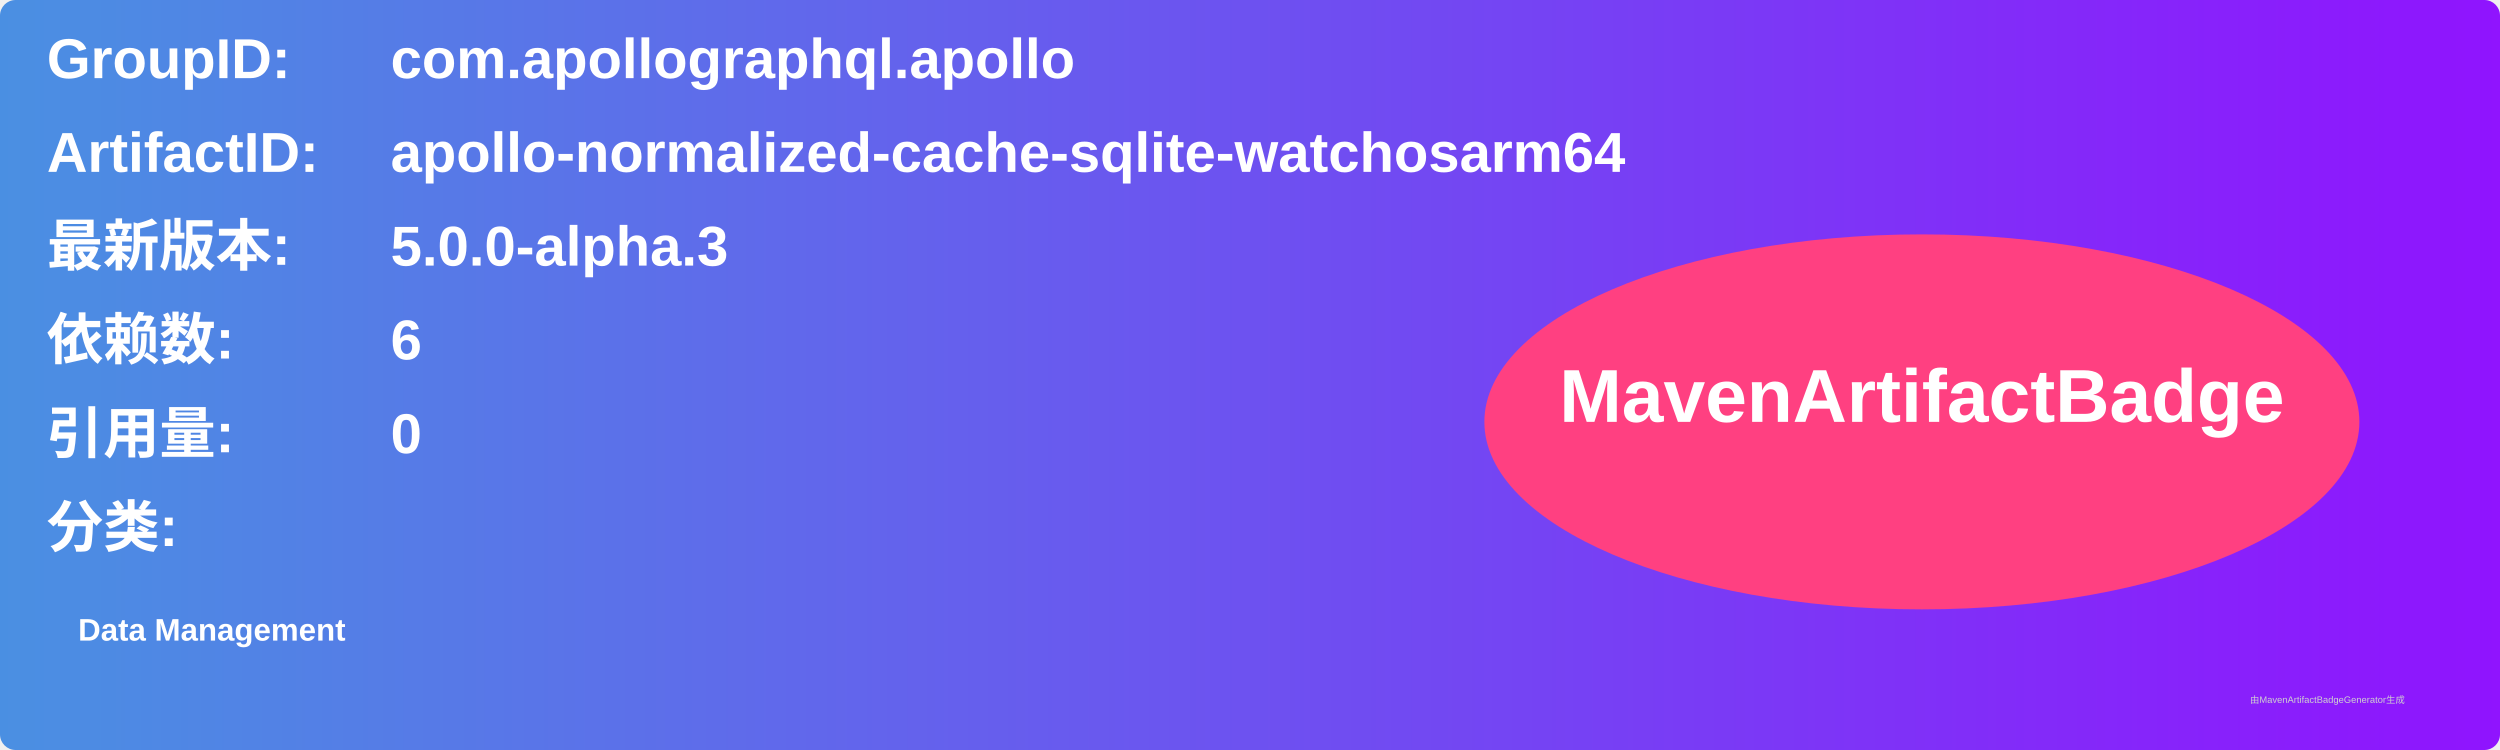
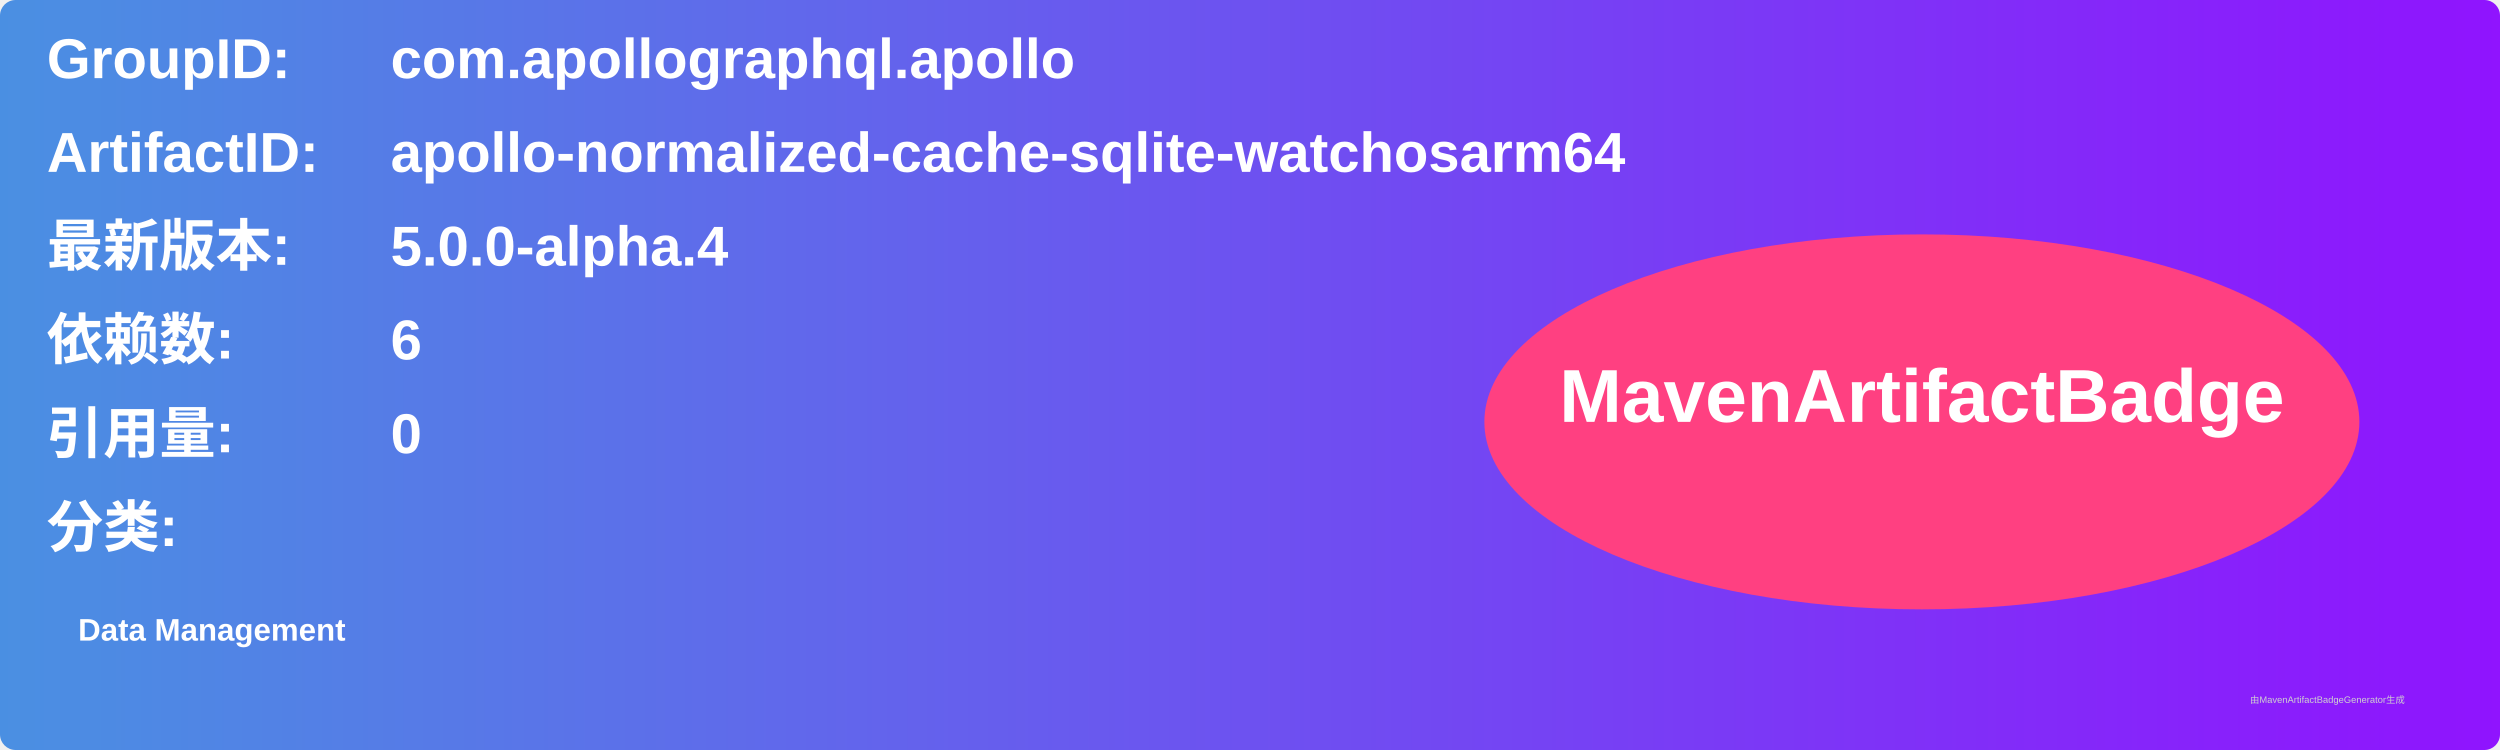
<svg xmlns="http://www.w3.org/2000/svg" width="800" height="240" viewBox="0 0 800 240">
  <linearGradient id="grad" x1="0%" y1="0%" x2="100%" y2="0%">
    <stop offset="0%" stop-color="#4a90e2" />
    <stop offset="100%" stop-color="#9013fe" />
  </linearGradient>
  <rect width="100%" height="100%" rx="5" ry="5" fill="url(#grad)" />
  <g transform="translate(15, 15)">
    <text x="0" y="10" font-family="Arial" font-size="18" fill="white" font-weight="bold" width="260">GroupID:</text>
    <text x="110" y="10" font-family="Arial" font-size="18" fill="white" font-weight="bold" width="460">com.apollographql.apollo</text>
    <text x="0" y="40" font-family="Arial" font-size="18" fill="white" font-weight="bold" width="260">ArtifactID:</text>
    <text x="110" y="40" font-family="Arial" font-size="18" fill="white" font-weight="bold" width="460">apollo-normalized-cache-sqlite-watchosarm64</text>
    <text x="0" y="70" font-family="Arial" font-size="18" fill="white" font-weight="bold">最新版本:</text>
    <text x="110" y="70" font-family="Arial" font-size="18" fill="white" font-weight="bold">
-       <tspan font-weight="bold">5.0.0-alpha.3</tspan>
+       <tspan font-weight="bold">5.0.0-alpha.4</tspan>
    </text>
    <text x="0" y="100" font-family="Arial" font-size="18" fill="white" font-weight="bold">依赖数: </text>
    <text x="110" y="100" font-family="Arial" font-size="18" fill="white">
      <tspan font-weight="bold">6</tspan>
    </text>
    <text x="0" y="130" font-family="Arial" font-size="18" fill="white" font-weight="bold">引用量: </text>
    <text x="110" y="130" font-family="Arial" font-size="18" fill="white">
      <tspan font-weight="bold">0</tspan>
    </text>
    <text x="0" y="160" font-family="Arial" font-size="18" fill="white" font-weight="bold">分类:</text>
    <text x="10" y="190" font-family="Arial" font-size="10" fill="white">
      <tspan font-weight="bold">Data Management</tspan>
    </text>
    <ellipse cx="600" cy="120" rx="140" ry="60" fill="#ff4081" />
    <text x="600" y="120" text-anchor="middle" font-family="Arial" font-size="24" fill="white" font-weight="bold">MavenArtifactBadge</text>
  </g>
  <text x="720" y="225" font-family="Arial" font-size="3" fill="#d0d0d0">由MavenArtifactBadgeGenerator生成</text>
</svg>
